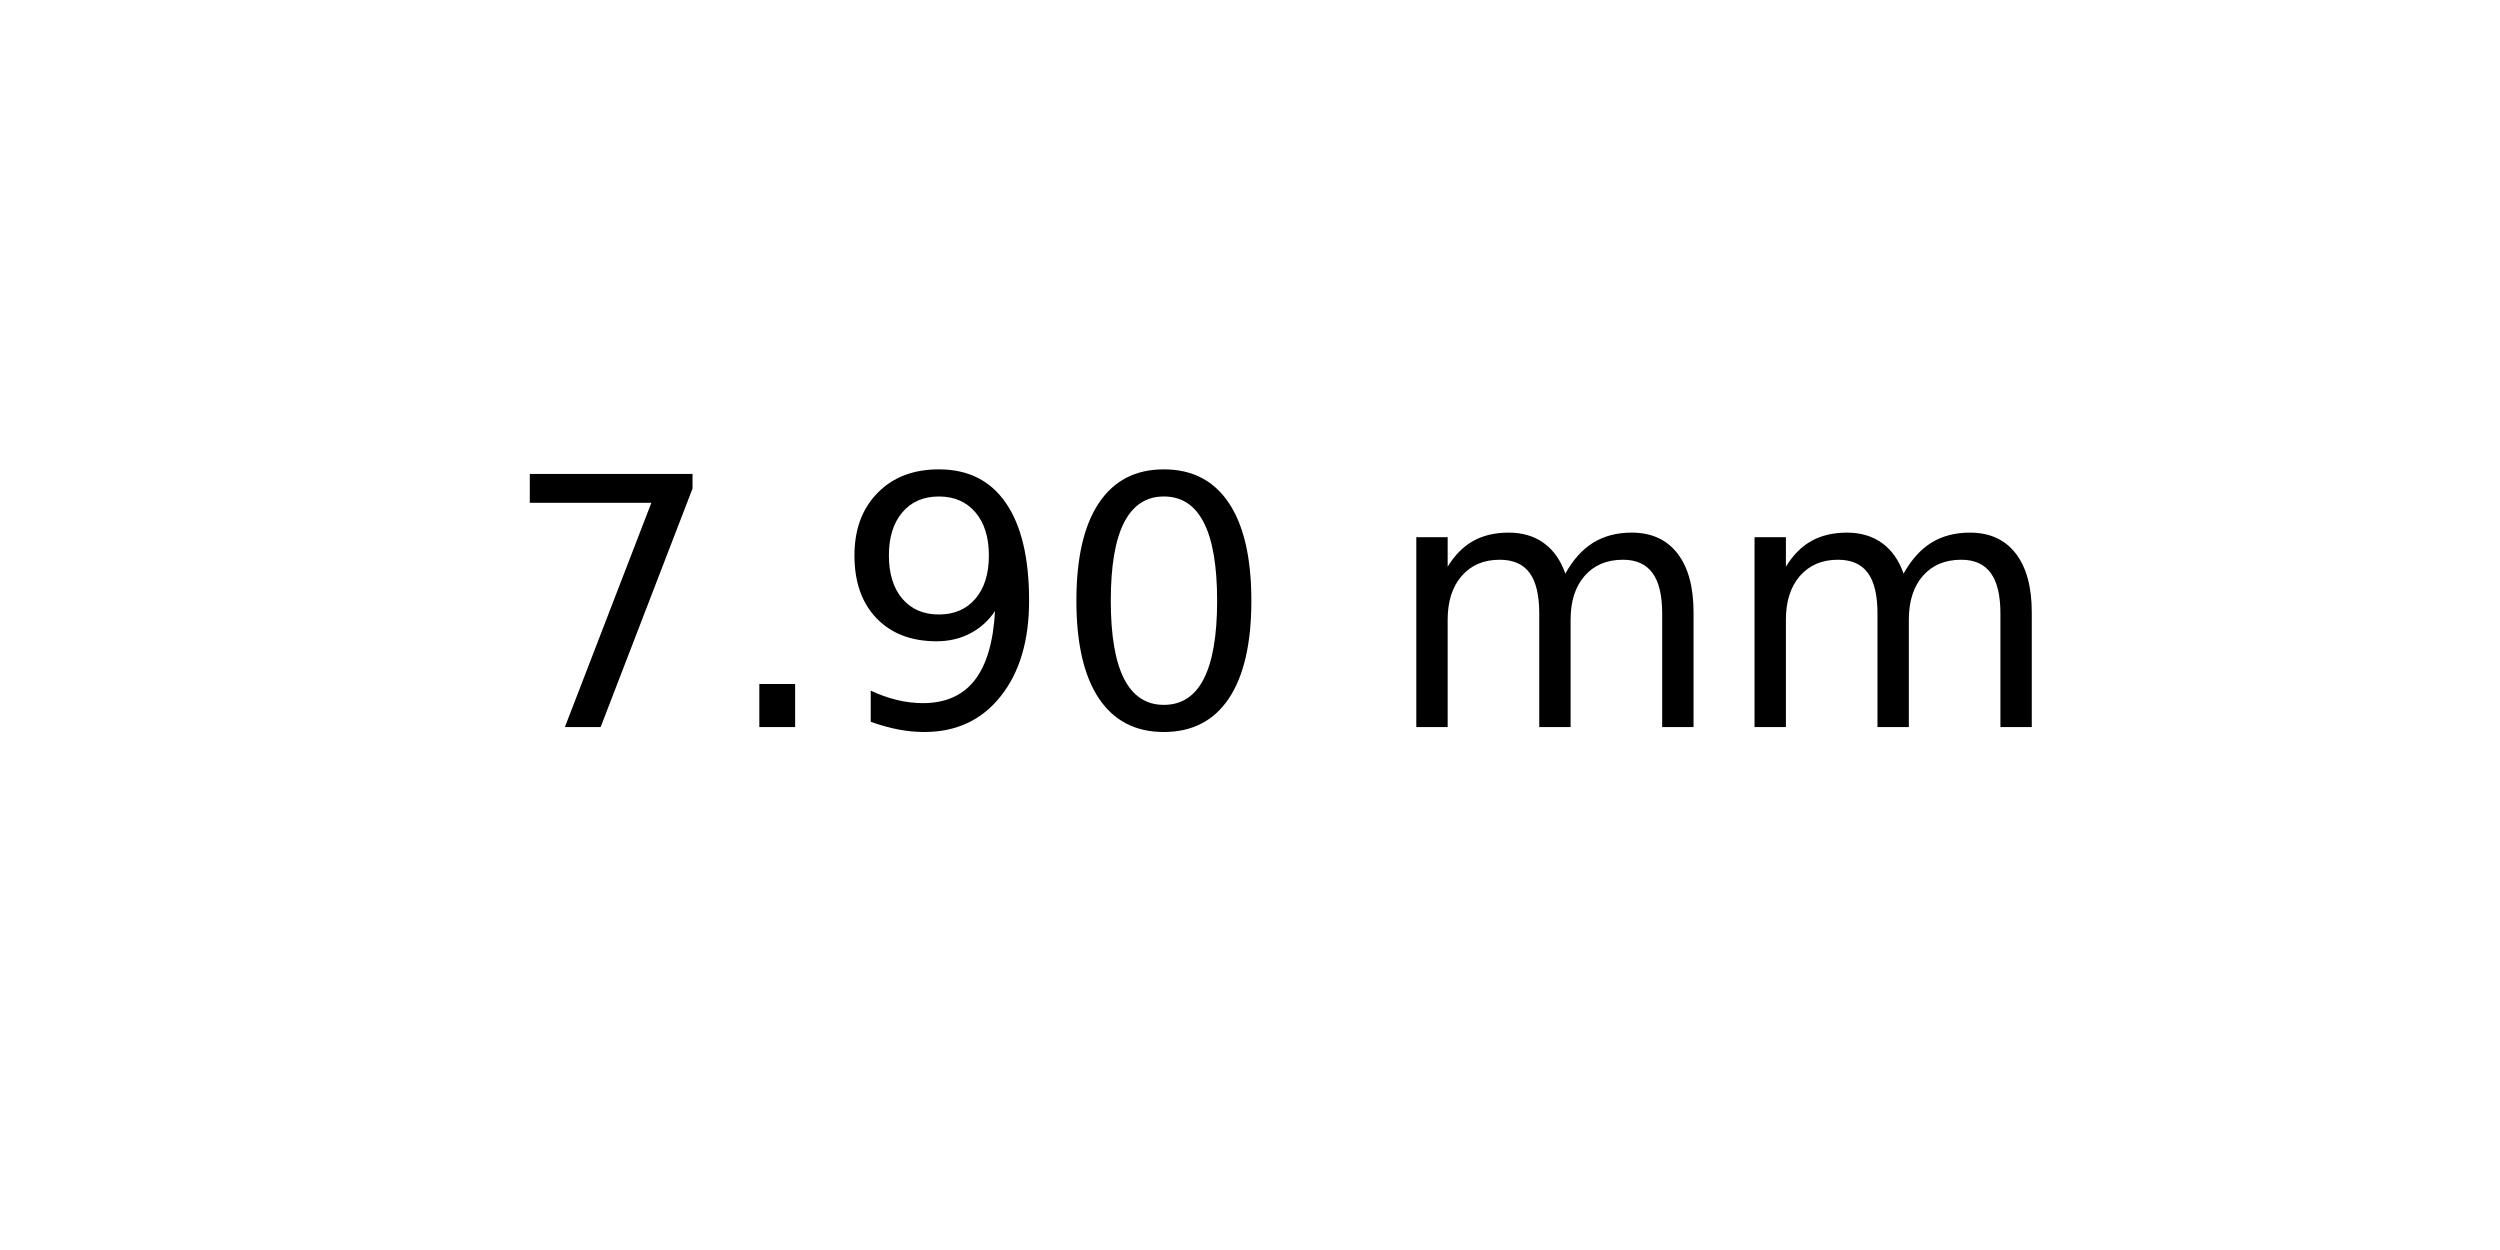
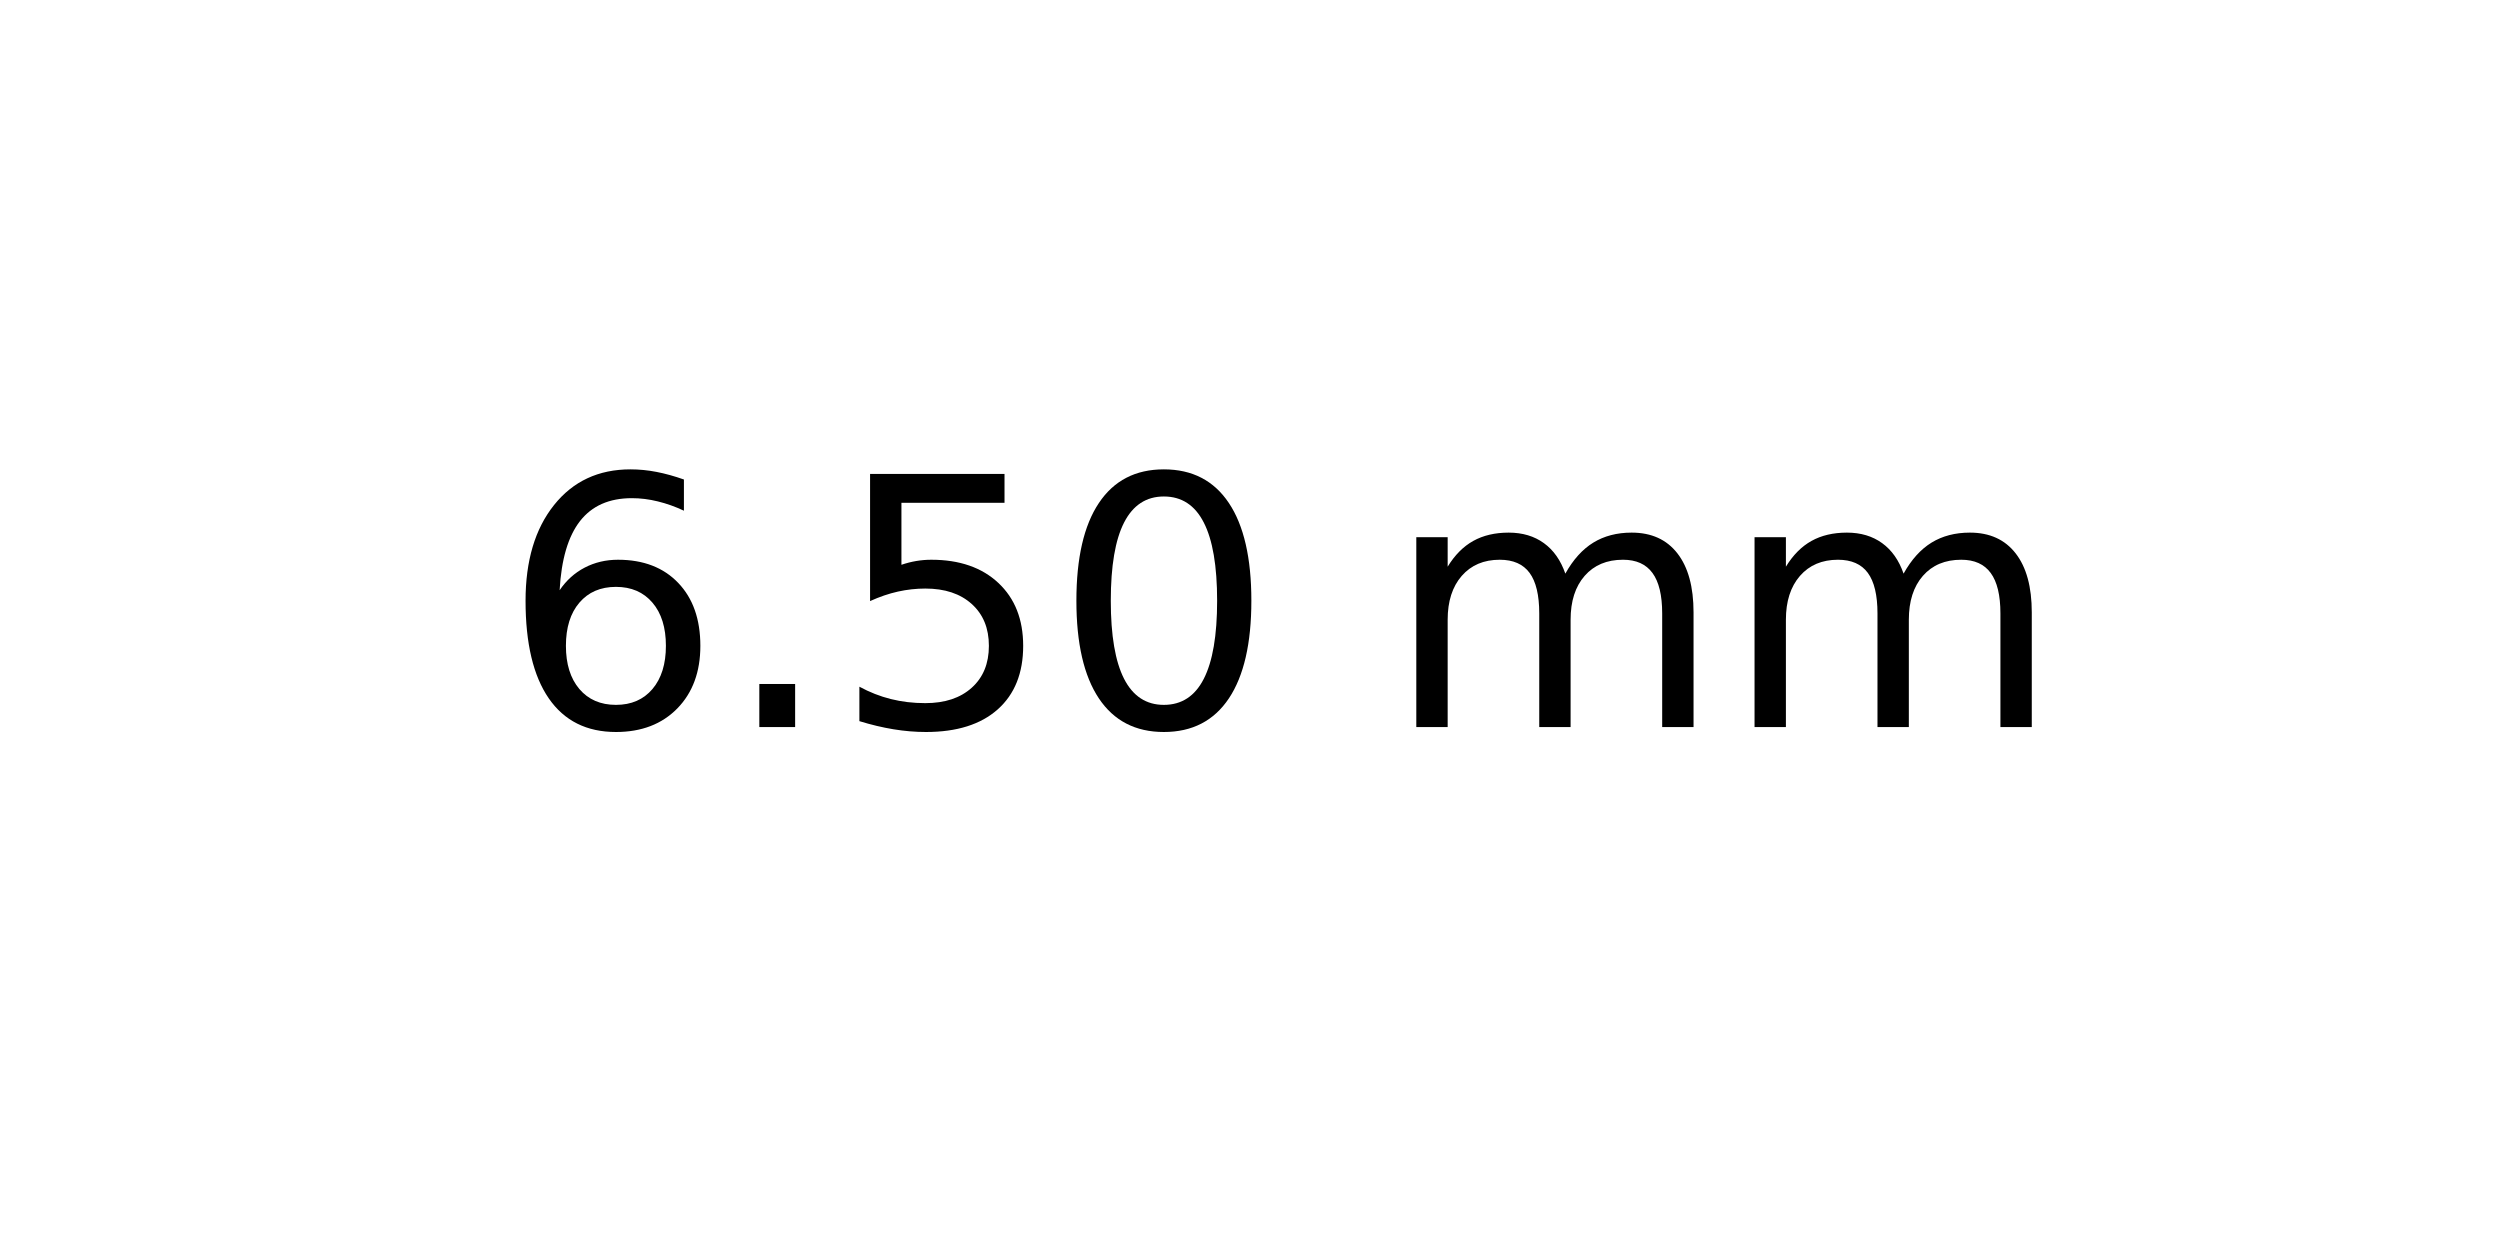
<svg xmlns="http://www.w3.org/2000/svg" xmlns:xlink="http://www.w3.org/1999/xlink" width="72pt" height="36pt" viewBox="0 0 72 36" version="1.1">
  <defs>
    <style type="text/css">*{stroke-linejoin: round; stroke-linecap: butt}</style>
  </defs>
  <g id="figure_1">
    <g id="axes_1">
      <g id="text_1">
        <g transform="translate(14.4375 20.93937) scale(0.1 -0.1)">
          <defs>
-             <path id="DejaVuSans-37" d="M 525 4666  L 3525 4666  L 3525 4397  L 1831 0  L 1172 0  L 2766 4134  L 525 4134  L 525 4666  z " transform="scale(0.015625)" />
+             <path id="DejaVuSans-36" d="M 2113 2584  Q 1688 2584 1439 2293  Q 1191 2003 1191 1497  Q 1191 994 1439 701  Q 1688 409 2113 409  Q 2538 409 2786 701  Q 3034 994 3034 1497  Q 3034 2003 2786 2293  Q 2538 2584 2113 2584  z M 3366 4563  L 3366 3988  Q 3128 4100 2886 4159  Q 2644 4219 2406 4219  Q 1781 4219 1451 3797  Q 1122 3375 1075 2522  Q 1259 2794 1537 2939  Q 1816 3084 2150 3084  Q 2853 3084 3261 2657  Q 3669 2231 3669 1497  Q 3669 778 3244 343  Q 2819 -91 2113 -91  Q 1303 -91 875 529  Q 447 1150 447 2328  Q 447 3434 972 4092  Q 1497 4750 2381 4750  Q 2619 4750 2861 4703  Q 3103 4656 3366 4563  z " transform="scale(0.015625)" />
            <path id="DejaVuSans-2e" d="M 684 794  L 1344 794  L 1344 0  L 684 0  L 684 794  z " transform="scale(0.015625)" />
-             <path id="DejaVuSans-39" d="M 703 97  L 703 672  Q 941 559 1184 500  Q 1428 441 1663 441  Q 2288 441 2617 861  Q 2947 1281 2994 2138  Q 2813 1869 2534 1725  Q 2256 1581 1919 1581  Q 1219 1581 811 2004  Q 403 2428 403 3163  Q 403 3881 828 4315  Q 1253 4750 1959 4750  Q 2769 4750 3195 4129  Q 3622 3509 3622 2328  Q 3622 1225 3098 567  Q 2575 -91 1691 -91  Q 1453 -91 1209 -44  Q 966 3 703 97  z M 1959 2075  Q 2384 2075 2632 2365  Q 2881 2656 2881 3163  Q 2881 3666 2632 3958  Q 2384 4250 1959 4250  Q 1534 4250 1286 3958  Q 1038 3666 1038 3163  Q 1038 2656 1286 2365  Q 1534 2075 1959 2075  z " transform="scale(0.015625)" />
+             <path id="DejaVuSans-35" d="M 691 4666  L 3169 4666  L 3169 4134  L 1269 4134  L 1269 2991  Q 1406 3038 1543 3061  Q 1681 3084 1819 3084  Q 2600 3084 3056 2656  Q 3513 2228 3513 1497  Q 3513 744 3044 326  Q 2575 -91 1722 -91  Q 1428 -91 1123 -41  Q 819 9 494 109  L 494 744  Q 775 591 1075 516  Q 1375 441 1709 441  Q 2250 441 2565 725  Q 2881 1009 2881 1497  Q 2881 1984 2565 2268  Q 2250 2553 1709 2553  Q 1456 2553 1204 2497  Q 953 2441 691 2322  L 691 4666  z " transform="scale(0.015625)" />
            <path id="DejaVuSans-30" d="M 2034 4250  Q 1547 4250 1301 3770  Q 1056 3291 1056 2328  Q 1056 1369 1301 889  Q 1547 409 2034 409  Q 2525 409 2770 889  Q 3016 1369 3016 2328  Q 3016 3291 2770 3770  Q 2525 4250 2034 4250  z M 2034 4750  Q 2819 4750 3233 4129  Q 3647 3509 3647 2328  Q 3647 1150 3233 529  Q 2819 -91 2034 -91  Q 1250 -91 836 529  Q 422 1150 422 2328  Q 422 3509 836 4129  Q 1250 4750 2034 4750  z " transform="scale(0.015625)" />
            <path id="DejaVuSans-20" transform="scale(0.015625)" />
            <path id="DejaVuSans-6d" d="M 3328 2828  Q 3544 3216 3844 3400  Q 4144 3584 4550 3584  Q 5097 3584 5394 3201  Q 5691 2819 5691 2113  L 5691 0  L 5113 0  L 5113 2094  Q 5113 2597 4934 2840  Q 4756 3084 4391 3084  Q 3944 3084 3684 2787  Q 3425 2491 3425 1978  L 3425 0  L 2847 0  L 2847 2094  Q 2847 2600 2669 2842  Q 2491 3084 2119 3084  Q 1678 3084 1418 2786  Q 1159 2488 1159 1978  L 1159 0  L 581 0  L 581 3500  L 1159 3500  L 1159 2956  Q 1356 3278 1631 3431  Q 1906 3584 2284 3584  Q 2666 3584 2933 3390  Q 3200 3197 3328 2828  z " transform="scale(0.015625)" />
          </defs>
-           <use xlink:href="#DejaVuSans-37" />
+           <use xlink:href="#DejaVuSans-36" />
          <use xlink:href="#DejaVuSans-2e" x="63.623" />
-           <use xlink:href="#DejaVuSans-39" x="95.41" />
+           <use xlink:href="#DejaVuSans-35" x="95.41" />
          <use xlink:href="#DejaVuSans-30" x="159.033" />
          <use xlink:href="#DejaVuSans-20" x="222.656" />
          <use xlink:href="#DejaVuSans-6d" x="254.443" />
          <use xlink:href="#DejaVuSans-6d" x="351.855" />
        </g>
      </g>
    </g>
  </g>
</svg>
